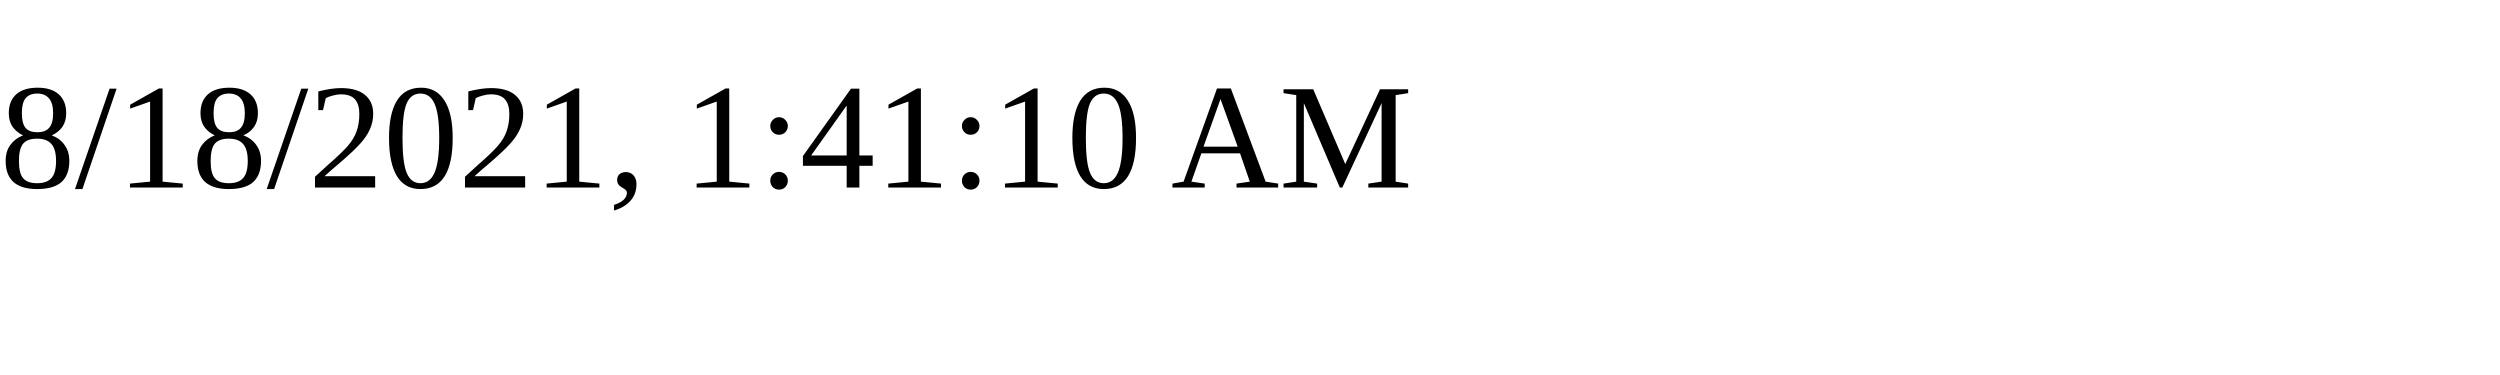
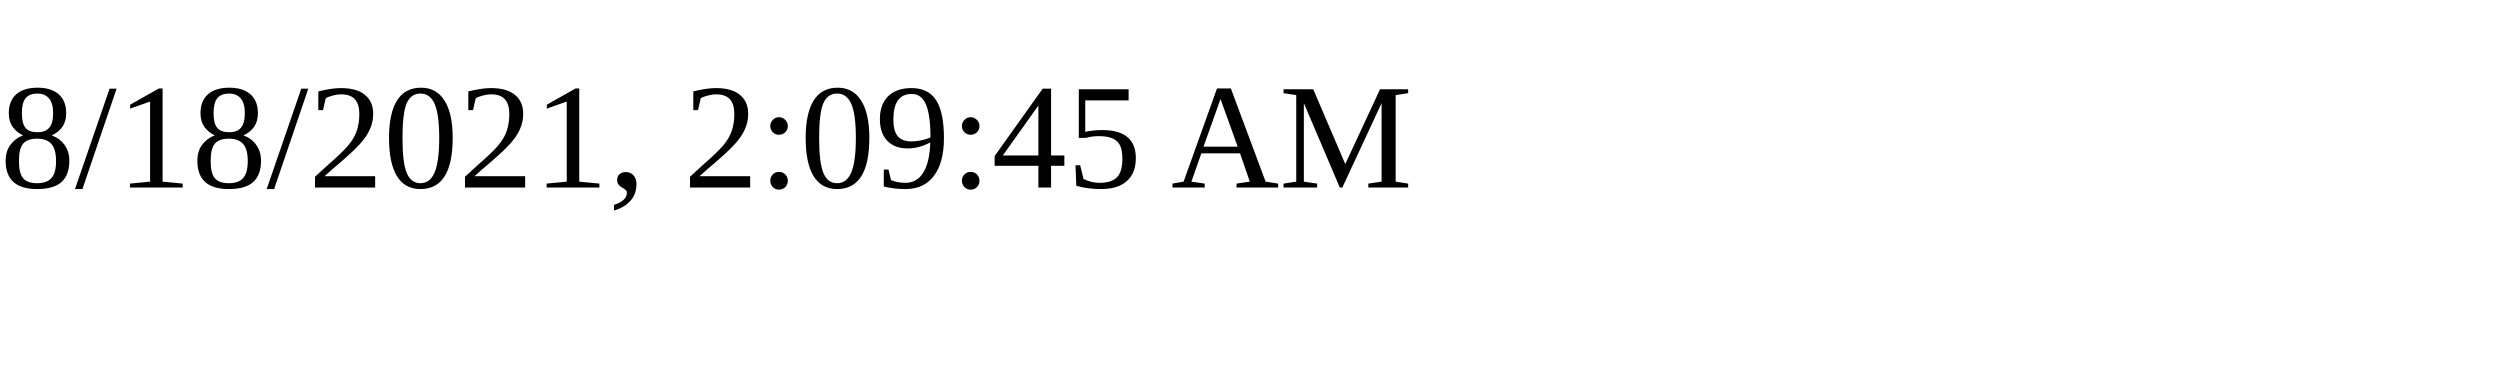
<svg xmlns="http://www.w3.org/2000/svg" height="30" width="200">
-   <text x="0" y="15">8/18/2021, 1:41:10 AM</text>
+   <text x="0" y="15">8/18/2021, 2:09:45 AM</text>
</svg>
